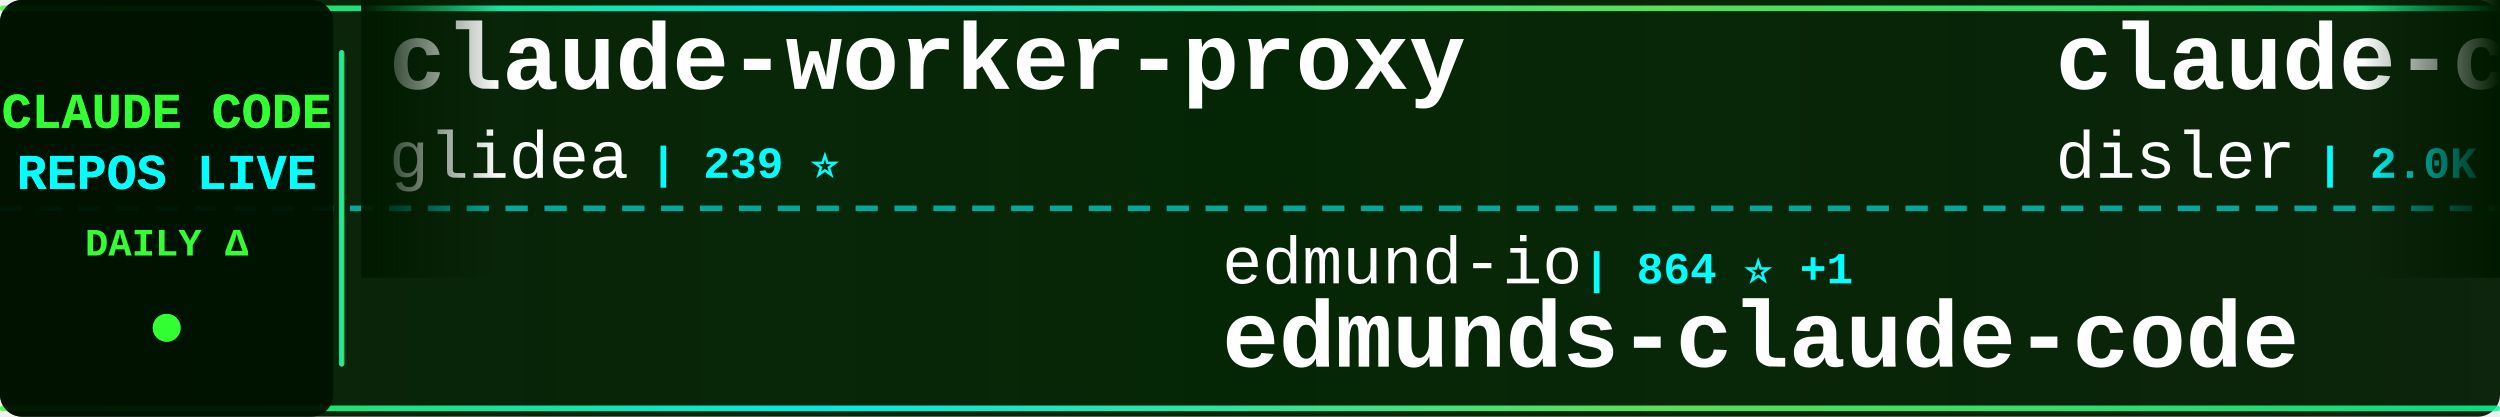
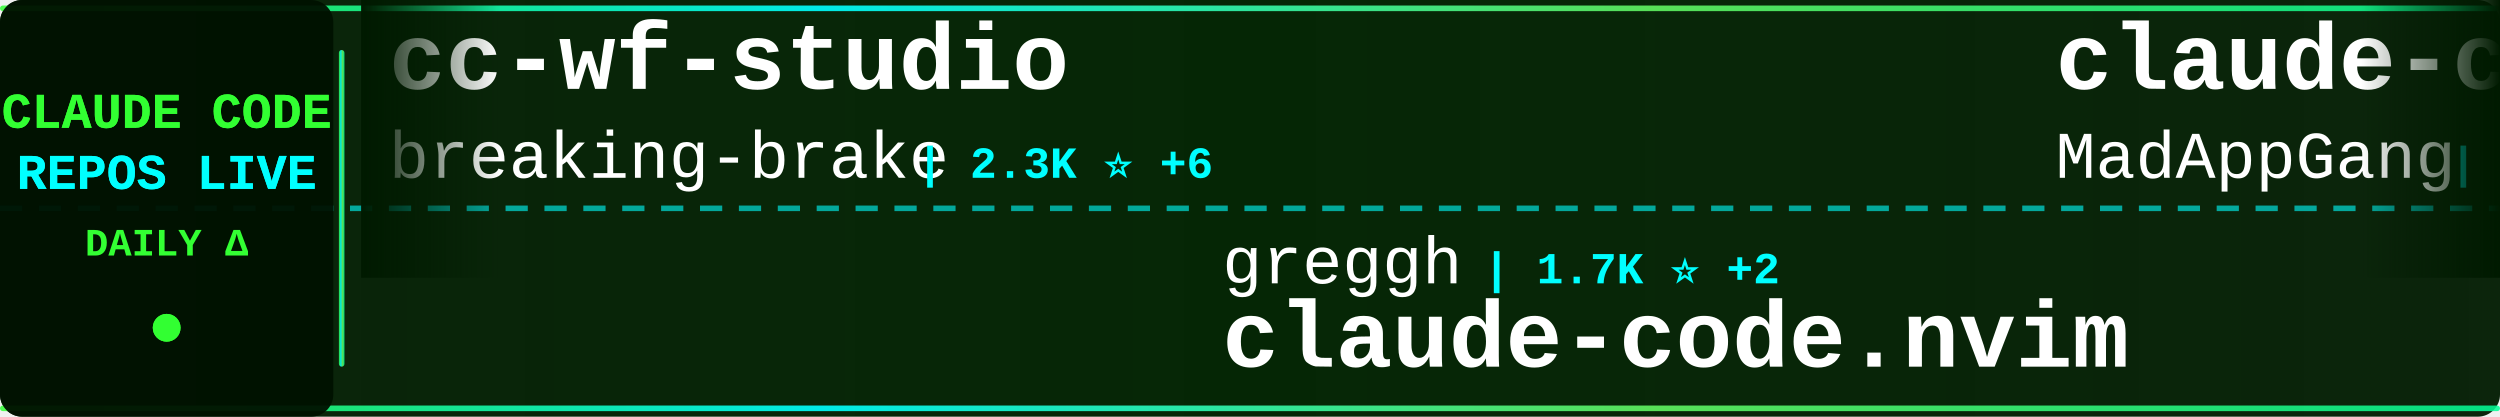
<svg xmlns="http://www.w3.org/2000/svg" width="900" height="150">
  <defs>
    <linearGradient id="tickerBg" x1="0%" y1="0%" x2="100%" y2="0%">
      <stop offset="0%" style="stop-color:#001a00;stop-opacity:0.95" />
      <stop offset="50%" style="stop-color:#002200;stop-opacity:0.98" />
      <stop offset="100%" style="stop-color:#001a00;stop-opacity:0.95" />
    </linearGradient>
    <linearGradient id="borderGrad" x1="0%" y1="0%" x2="100%" y2="0%">
      <stop offset="0%" style="stop-color:#33ff33;stop-opacity:0.85">
        <animate attributeName="stop-opacity" values="0.85;1;0.85" dur="2s" repeatCount="indefinite" />
      </stop>
      <stop offset="33%" style="stop-color:#00ffff;stop-opacity:0.9">
        <animate attributeName="stop-opacity" values="0.9;1;0.9" dur="2.2s" repeatCount="indefinite" />
      </stop>
      <stop offset="66%" style="stop-color:#66ff66;stop-opacity:0.85">
        <animate attributeName="stop-opacity" values="0.85;1;0.85" dur="1.8s" repeatCount="indefinite" />
      </stop>
      <stop offset="100%" style="stop-color:#00ff99;stop-opacity:0.85">
        <animate attributeName="stop-opacity" values="0.85;1;0.85" dur="2s" repeatCount="indefinite" />
      </stop>
    </linearGradient>
    <filter id="textGlow">
      <feGaussianBlur stdDeviation="0.1" result="coloredBlur" />
      <feMerge>
        <feMergeNode in="coloredBlur" />
        <feMergeNode in="SourceGraphic" />
      </feMerge>
    </filter>
    <filter id="metricGlow">
      <feGaussianBlur stdDeviation="0.2" result="coloredBlur" />
      <feMerge>
        <feMergeNode in="coloredBlur" />
        <feMergeNode in="SourceGraphic" />
      </feMerge>
    </filter>
    <linearGradient id="leftFade" x1="0%" y1="0%" x2="100%" y2="0%">
      <stop offset="0%" style="stop-color:#001a00;stop-opacity:1" />
      <stop offset="100%" style="stop-color:#001a00;stop-opacity:0" />
    </linearGradient>
    <linearGradient id="rightFade" x1="0%" y1="0%" x2="100%" y2="0%">
      <stop offset="0%" style="stop-color:#001a00;stop-opacity:0" />
      <stop offset="100%" style="stop-color:#001a00;stop-opacity:1" />
    </linearGradient>
  </defs>
  <rect width="900" height="150" fill="url(#tickerBg)" rx="8" />
  <rect x="0" y="2" width="900" height="2" fill="url(#borderGrad)" rx="1" />
  <rect x="0" y="146" width="900" height="2" fill="url(#borderGrad)" rx="1" />
  <line x1="0" y1="75" x2="900" y2="75" stroke="#00ffff" stroke-width="2" stroke-dasharray="8 6" opacity="0.6" />
  <rect x="0" y="0" width="120" height="150" fill="#001100" opacity="0.95" rx="8" />
  <text x="60" y="46" font-family="'Courier New', monospace" font-size="18" font-weight="bold" fill="#33ff33" text-anchor="middle" filter="url(#textGlow)">
    CLAUDE CODE
  </text>
  <text x="60" y="68" font-family="'Courier New', monospace" font-size="18" font-weight="bold" fill="#00ffff" text-anchor="middle" filter="url(#textGlow)">
    REPOS LIVE
  </text>
  <text x="60" y="92" font-family="'Courier New', monospace" font-size="14" font-weight="bold" fill="#33ff33" text-anchor="middle">
    DAILY Δ
  </text>
  <circle cx="60" cy="118" r="5" fill="#33ff33" filter="url(#metricGlow)">
    <animate attributeName="r" values="4;6;4" dur="1.5s" repeatCount="indefinite" />
    <animate attributeName="opacity" values="0.6;1;0.6" dur="1.5s" repeatCount="indefinite" />
  </circle>
  <rect x="122" y="18" width="2" height="114" fill="url(#borderGrad)" rx="1" />
  <clipPath id="tickerClip">
    <rect x="130" y="0" width="770" height="150" />
  </clipPath>
  <g clip-path="url(#tickerClip)">
    <g id="tickerItems">
      <animateTransform attributeName="transform" attributeType="XML" type="translate" from="0 0" to="-3000 0" dur="54s" repeatCount="indefinite" />
      <g transform="translate(0, 0)">
-         <text x="140" y="32" font-family="'Courier New', monospace" font-size="34" font-weight="bold" fill="#ffffff">claude-worker-proxy</text>
-         <text x="140" y="64" font-family="'Courier New', monospace" font-size="24" font-weight="normal" fill="#ffffff" opacity="1.0">glidea</text>
-         <text x="234" y="64" font-family="'Courier New', monospace" font-size="16" font-weight="bold" fill="#00ffff"> | 239 ⭐</text>
+         <text x="140" y="32" font-family="'Courier New', monospace" font-size="34" font-weight="bold" fill="#ffffff">cc-wf-studio</text>
+         <text x="140" y="64" font-family="'Courier New', monospace" font-size="24" font-weight="normal" fill="#ffffff" opacity="1.0">breaking-brake</text>
+         <text x="330" y="64" font-family="'Courier New', monospace" font-size="16" font-weight="bold" fill="#00ffff"> | 2.3K ⭐ +6</text>
      </g>
      <g transform="translate(300, 0)">
-         <text x="140" y="102" font-family="'Courier New', monospace" font-size="24" font-weight="normal" fill="#ffffff" opacity="1.0">edmund-io</text>
-         <text x="270" y="102" font-family="'Courier New', monospace" font-size="16" font-weight="bold" fill="#00ffff"> | 864 ⭐ +1</text>
-         <text x="140" y="132" font-family="'Courier New', monospace" font-size="34" font-weight="bold" fill="#ffffff">edmunds-claude-code</text>
+         <text x="140" y="102" font-family="'Courier New', monospace" font-size="24" font-weight="normal" fill="#ffffff" opacity="1.0">greggh</text>
+         <text x="234" y="102" font-family="'Courier New', monospace" font-size="16" font-weight="bold" fill="#00ffff"> | 1.7K ⭐ +2</text>
+         <text x="140" y="132" font-family="'Courier New', monospace" font-size="34" font-weight="bold" fill="#ffffff">claude-code.nvim</text>
      </g>
      <g transform="translate(600, 0)">
-         <text x="140" y="32" font-family="'Courier New', monospace" font-size="34" font-weight="bold" fill="#ffffff">claude-code-hooks-master...</text>
-         <text x="140" y="64" font-family="'Courier New', monospace" font-size="24" font-weight="normal" fill="#ffffff" opacity="1.0">disler</text>
-         <text x="234" y="64" font-family="'Courier New', monospace" font-size="16" font-weight="bold" fill="#00ffff"> | 2.0K ⭐ -1</text>
+         <text x="140" y="32" font-family="'Courier New', monospace" font-size="34" font-weight="bold" fill="#ffffff">claude-code</text>
+         <text x="140" y="64" font-family="'Courier New', monospace" font-size="24" font-weight="normal" fill="#ffffff" opacity="1.0">MadAppGang</text>
+         <text x="282" y="64" font-family="'Courier New', monospace" font-size="16" font-weight="bold" fill="#00ffff"> | 204 ⭐ +1</text>
      </g>
      <g transform="translate(900, 0)">
-         <text x="140" y="102" font-family="'Courier New', monospace" font-size="24" font-weight="normal" fill="#ffffff" opacity="1.0">Cranot</text>
-         <text x="234" y="102" font-family="'Courier New', monospace" font-size="16" font-weight="bold" fill="#00ffff"> | 2.2K ⭐ +1</text>
-         <text x="140" y="132" font-family="'Courier New', monospace" font-size="34" font-weight="bold" fill="#ffffff">claude-code-guide</text>
+         <text x="140" y="102" font-family="'Courier New', monospace" font-size="24" font-weight="normal" fill="#ffffff" opacity="1.0">anthropics</text>
+         <text x="282" y="102" font-family="'Courier New', monospace" font-size="16" font-weight="bold" fill="#00ffff"> | 549 ⭐</text>
+         <text x="140" y="132" font-family="'Courier New', monospace" font-size="34" font-weight="bold" fill="#ffffff">claude-code-base-action</text>
      </g>
      <g transform="translate(1200, 0)">
-         <text x="140" y="32" font-family="'Courier New', monospace" font-size="34" font-weight="bold" fill="#ffffff">Claude-Code-Communicatio...</text>
-         <text x="140" y="64" font-family="'Courier New', monospace" font-size="24" font-weight="normal" fill="#ffffff" opacity="1.0">nishimoto265</text>
-         <text x="306" y="64" font-family="'Courier New', monospace" font-size="16" font-weight="bold" fill="#00ffff"> | 469 ⭐</text>
+         <text x="140" y="32" font-family="'Courier New', monospace" font-size="34" font-weight="bold" fill="#ffffff">CLIProxyAPI</text>
+         <text x="140" y="64" font-family="'Courier New', monospace" font-size="24" font-weight="normal" fill="#ffffff" opacity="1.0">router-for-me</text>
+         <text x="318" y="64" font-family="'Courier New', monospace" font-size="16" font-weight="bold" fill="#00ffff"> | 6.1K ⭐ +37</text>
      </g>
      <g transform="translate(1500, 0)">
-         <text x="140" y="102" font-family="'Courier New', monospace" font-size="24" font-weight="normal" fill="#ffffff" opacity="1.0">JessyTsui</text>
-         <text x="270" y="102" font-family="'Courier New', monospace" font-size="16" font-weight="bold" fill="#00ffff"> | 938 ⭐ +1</text>
-         <text x="140" y="132" font-family="'Courier New', monospace" font-size="34" font-weight="bold" fill="#ffffff">Claude-Code-Remote</text>
+         <text x="140" y="102" font-family="'Courier New', monospace" font-size="24" font-weight="normal" fill="#ffffff" opacity="1.0">anthropics</text>
+         <text x="282" y="102" font-family="'Courier New', monospace" font-size="16" font-weight="bold" fill="#00ffff"> | 2.8K ⭐ +1</text>
+         <text x="140" y="132" font-family="'Courier New', monospace" font-size="34" font-weight="bold" fill="#ffffff">claude-code-security-rev...</text>
      </g>
      <g transform="translate(1800, 0)">
-         <text x="140" y="32" font-family="'Courier New', monospace" font-size="34" font-weight="bold" fill="#ffffff">claude-code-security-rev...</text>
-         <text x="140" y="64" font-family="'Courier New', monospace" font-size="24" font-weight="normal" fill="#ffffff" opacity="1.0">anthropics</text>
-         <text x="282" y="64" font-family="'Courier New', monospace" font-size="16" font-weight="bold" fill="#00ffff"> | 2.8K ⭐</text>
+         <text x="140" y="32" font-family="'Courier New', monospace" font-size="34" font-weight="bold" fill="#ffffff">claude-code-config</text>
+         <text x="140" y="64" font-family="'Courier New', monospace" font-size="24" font-weight="normal" fill="#ffffff" opacity="1.0">jarrodwatts</text>
+         <text x="294" y="64" font-family="'Courier New', monospace" font-size="16" font-weight="bold" fill="#00ffff"> | 667 ⭐ +11</text>
      </g>
      <g transform="translate(2100, 0)">
+         <text x="140" y="102" font-family="'Courier New', monospace" font-size="24" font-weight="normal" fill="#ffffff" opacity="1.0">Matt-Dionis</text>
+         <text x="294" y="102" font-family="'Courier New', monospace" font-size="16" font-weight="bold" fill="#00ffff"> | 590 ⭐</text>
+         <text x="140" y="132" font-family="'Courier New', monospace" font-size="34" font-weight="bold" fill="#ffffff">claude-code-configs</text>
+       </g>
+       <g transform="translate(2400, 0)">
+         <text x="140" y="32" font-family="'Courier New', monospace" font-size="34" font-weight="bold" fill="#ffffff">claude-code-action</text>
+         <text x="140" y="64" font-family="'Courier New', monospace" font-size="24" font-weight="normal" fill="#ffffff" opacity="1.0">anthropics</text>
+         <text x="282" y="64" font-family="'Courier New', monospace" font-size="16" font-weight="bold" fill="#00ffff"> | 5.0K ⭐ +6</text>
+       </g>
+       <g transform="translate(2700, 0)">
        <text x="140" y="102" font-family="'Courier New', monospace" font-size="24" font-weight="normal" fill="#ffffff" opacity="1.0">github</text>
-         <text x="234" y="102" font-family="'Courier New', monospace" font-size="16" font-weight="bold" fill="#00ffff"> | 61.3K ⭐ +51</text>
+         <text x="234" y="102" font-family="'Courier New', monospace" font-size="16" font-weight="bold" fill="#00ffff"> | 61.3K ⭐ +43</text>
        <text x="140" y="132" font-family="'Courier New', monospace" font-size="34" font-weight="bold" fill="#ffffff">spec-kit</text>
      </g>
-       <g transform="translate(2400, 0)">
-         <text x="140" y="32" font-family="'Courier New', monospace" font-size="34" font-weight="bold" fill="#ffffff">claude-code-infrastructu...</text>
-         <text x="140" y="64" font-family="'Courier New', monospace" font-size="24" font-weight="normal" fill="#ffffff" opacity="1.0">diet103</text>
-         <text x="246" y="64" font-family="'Courier New', monospace" font-size="16" font-weight="bold" fill="#00ffff"> | 8.3K ⭐ +3</text>
-       </g>
-       <g transform="translate(2700, 0)">
-         <text x="140" y="102" font-family="'Courier New', monospace" font-size="24" font-weight="normal" fill="#ffffff" opacity="1.0">Njengah</text>
-         <text x="246" y="102" font-family="'Courier New', monospace" font-size="16" font-weight="bold" fill="#00ffff"> | 1.1K ⭐ +1</text>
-         <text x="140" y="132" font-family="'Courier New', monospace" font-size="34" font-weight="bold" fill="#ffffff">claude-code-cheat-sheet</text>
-       </g>
      <g transform="translate(3000, 0)">
-         <text x="140" y="32" font-family="'Courier New', monospace" font-size="34" font-weight="bold" fill="#ffffff">claude-worker-proxy</text>
-         <text x="140" y="64" font-family="'Courier New', monospace" font-size="24" font-weight="normal" fill="#ffffff" opacity="1.0">glidea</text>
-         <text x="234" y="64" font-family="'Courier New', monospace" font-size="16" font-weight="bold" fill="#00ffff"> | 239 ⭐</text>
+         <text x="140" y="32" font-family="'Courier New', monospace" font-size="34" font-weight="bold" fill="#ffffff">cc-wf-studio</text>
+         <text x="140" y="64" font-family="'Courier New', monospace" font-size="24" font-weight="normal" fill="#ffffff" opacity="1.0">breaking-brake</text>
+         <text x="330" y="64" font-family="'Courier New', monospace" font-size="16" font-weight="bold" fill="#00ffff"> | 2.3K ⭐ +6</text>
      </g>
      <g transform="translate(3300, 0)">
-         <text x="140" y="102" font-family="'Courier New', monospace" font-size="24" font-weight="normal" fill="#ffffff" opacity="1.0">edmund-io</text>
-         <text x="270" y="102" font-family="'Courier New', monospace" font-size="16" font-weight="bold" fill="#00ffff"> | 864 ⭐ +1</text>
-         <text x="140" y="132" font-family="'Courier New', monospace" font-size="34" font-weight="bold" fill="#ffffff">edmunds-claude-code</text>
+         <text x="140" y="102" font-family="'Courier New', monospace" font-size="24" font-weight="normal" fill="#ffffff" opacity="1.0">greggh</text>
+         <text x="234" y="102" font-family="'Courier New', monospace" font-size="16" font-weight="bold" fill="#00ffff"> | 1.7K ⭐ +2</text>
+         <text x="140" y="132" font-family="'Courier New', monospace" font-size="34" font-weight="bold" fill="#ffffff">claude-code.nvim</text>
      </g>
      <g transform="translate(3600, 0)">
-         <text x="140" y="32" font-family="'Courier New', monospace" font-size="34" font-weight="bold" fill="#ffffff">claude-code-hooks-master...</text>
-         <text x="140" y="64" font-family="'Courier New', monospace" font-size="24" font-weight="normal" fill="#ffffff" opacity="1.0">disler</text>
-         <text x="234" y="64" font-family="'Courier New', monospace" font-size="16" font-weight="bold" fill="#00ffff"> | 2.0K ⭐ -1</text>
+         <text x="140" y="32" font-family="'Courier New', monospace" font-size="34" font-weight="bold" fill="#ffffff">claude-code</text>
+         <text x="140" y="64" font-family="'Courier New', monospace" font-size="24" font-weight="normal" fill="#ffffff" opacity="1.0">MadAppGang</text>
+         <text x="282" y="64" font-family="'Courier New', monospace" font-size="16" font-weight="bold" fill="#00ffff"> | 204 ⭐ +1</text>
      </g>
      <g transform="translate(3900, 0)">
-         <text x="140" y="102" font-family="'Courier New', monospace" font-size="24" font-weight="normal" fill="#ffffff" opacity="1.0">Cranot</text>
-         <text x="234" y="102" font-family="'Courier New', monospace" font-size="16" font-weight="bold" fill="#00ffff"> | 2.2K ⭐ +1</text>
-         <text x="140" y="132" font-family="'Courier New', monospace" font-size="34" font-weight="bold" fill="#ffffff">claude-code-guide</text>
+         <text x="140" y="102" font-family="'Courier New', monospace" font-size="24" font-weight="normal" fill="#ffffff" opacity="1.0">anthropics</text>
+         <text x="282" y="102" font-family="'Courier New', monospace" font-size="16" font-weight="bold" fill="#00ffff"> | 549 ⭐</text>
+         <text x="140" y="132" font-family="'Courier New', monospace" font-size="34" font-weight="bold" fill="#ffffff">claude-code-base-action</text>
      </g>
    </g>
  </g>
  <rect x="130" y="0" width="50" height="100" fill="url(#leftFade)" />
  <rect x="850" y="0" width="50" height="100" fill="url(#rightFade)" />
</svg>
